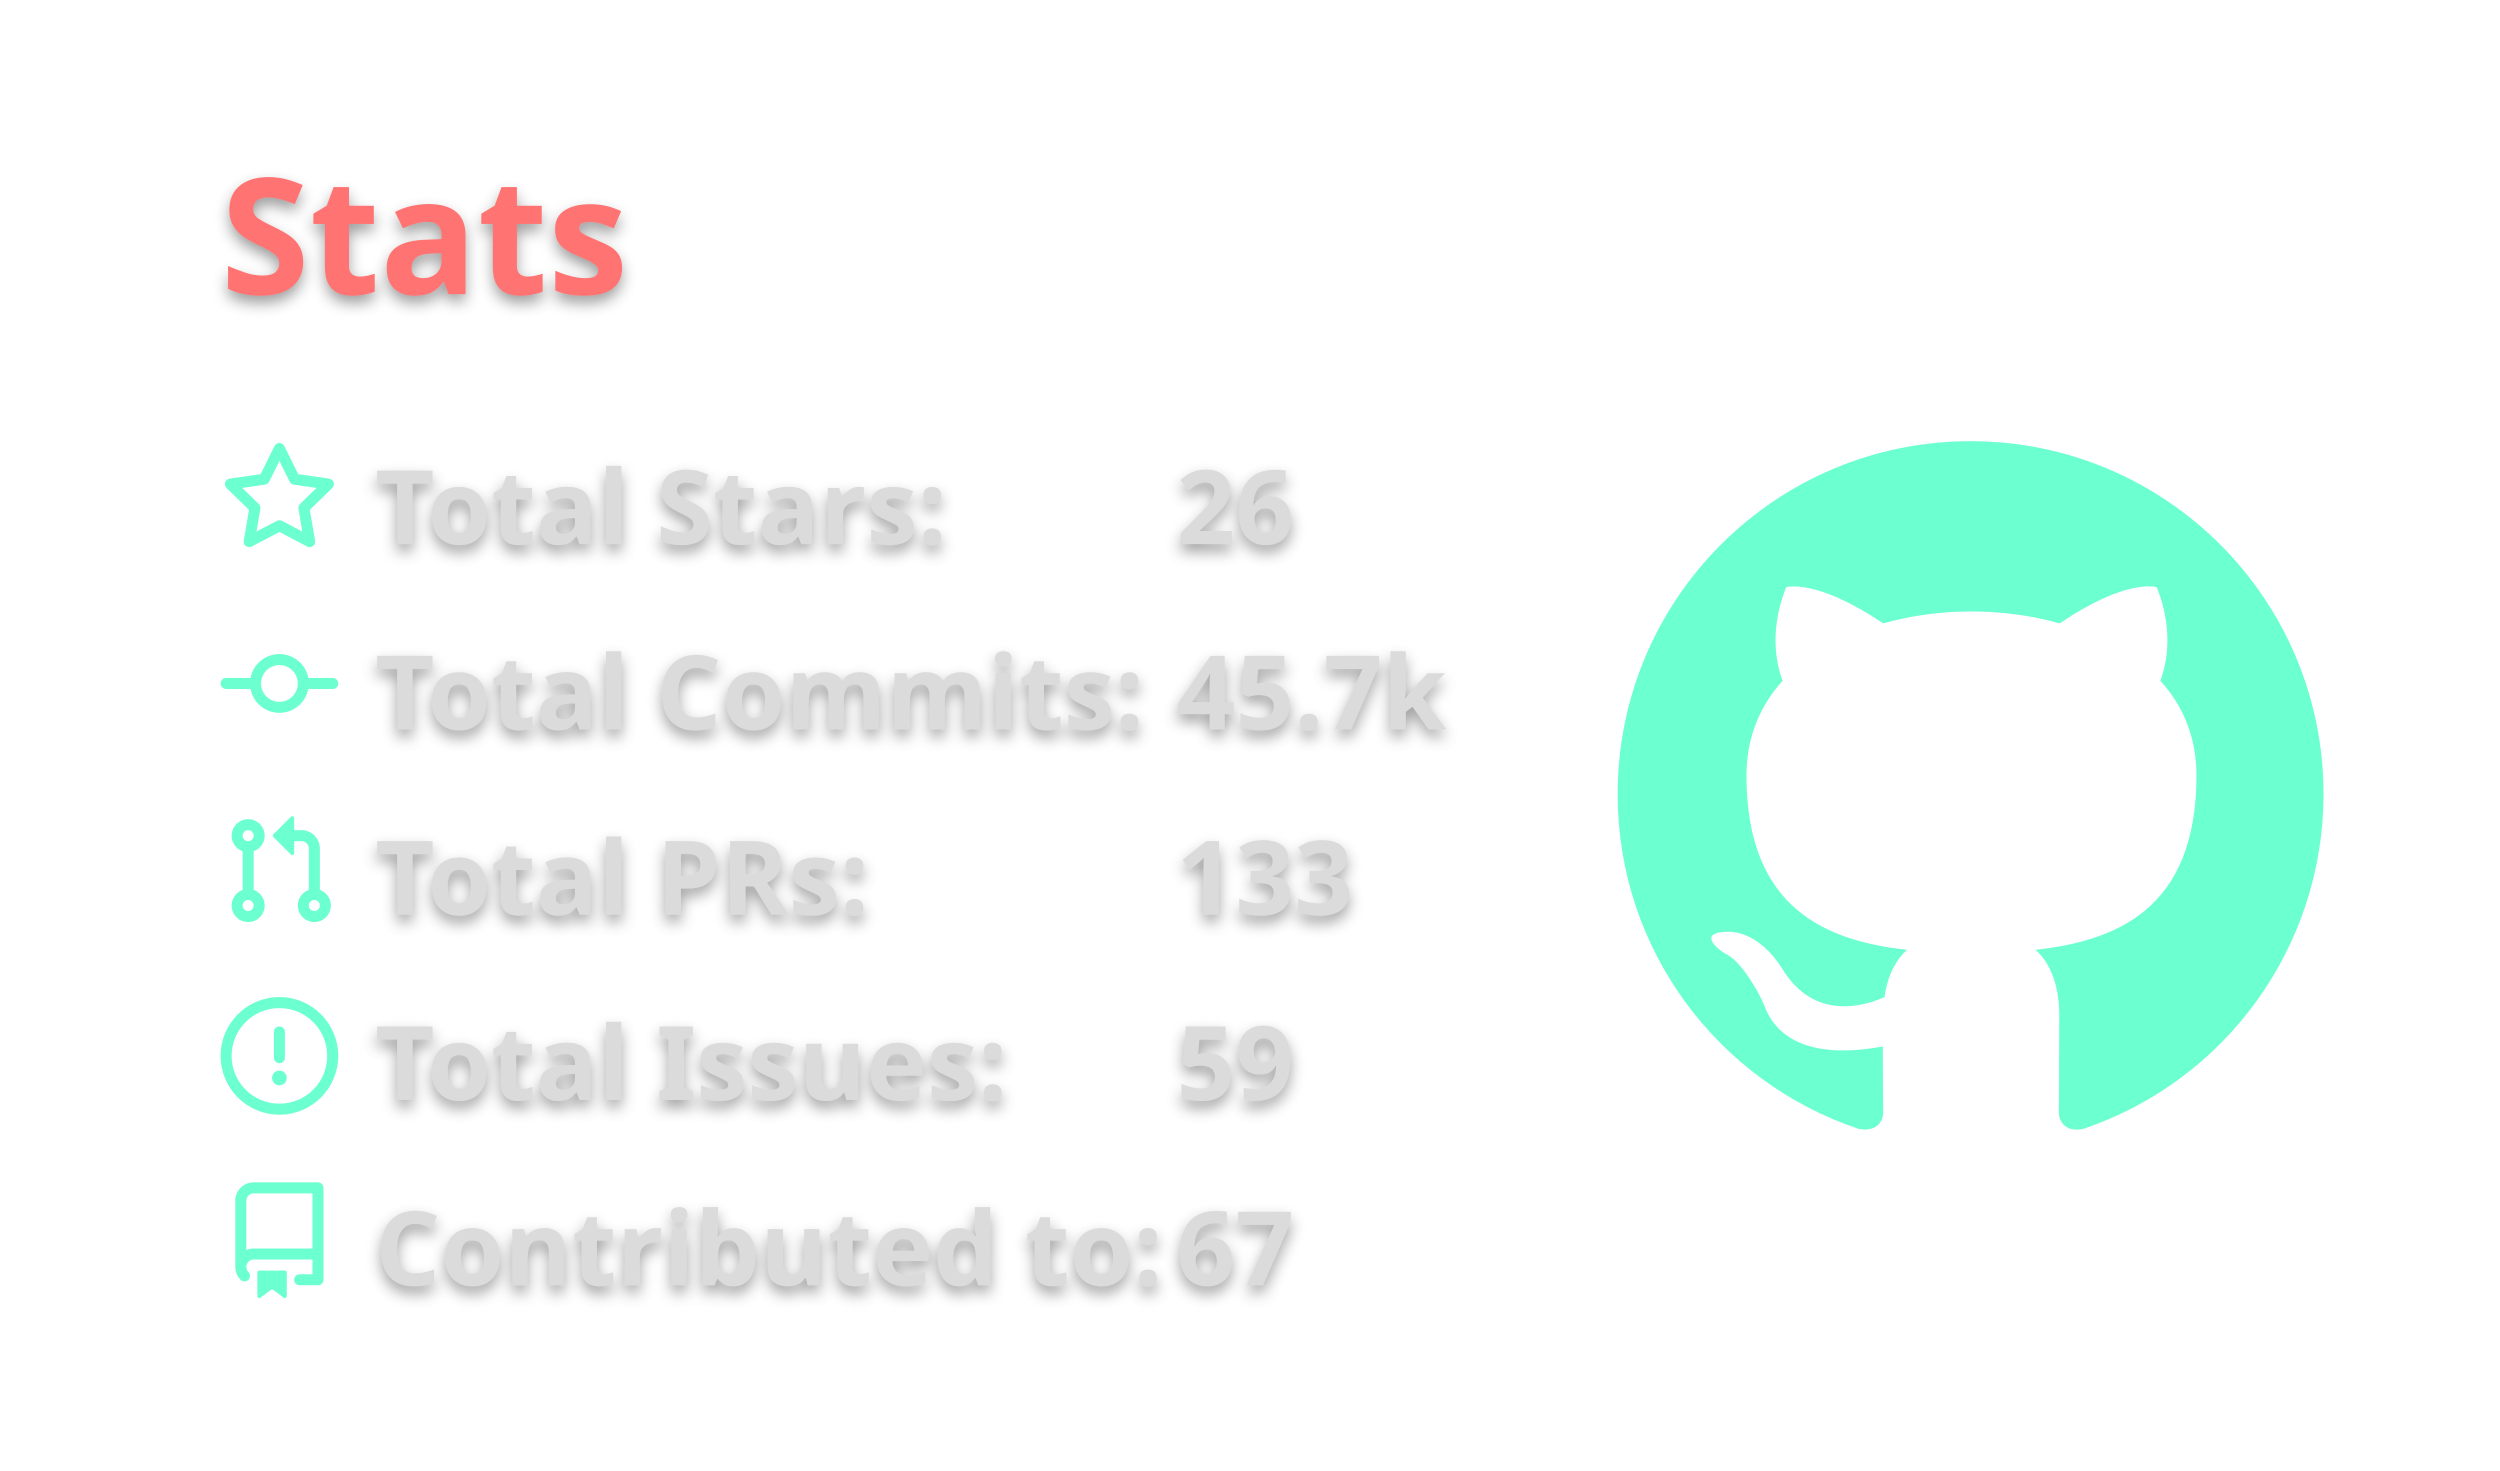
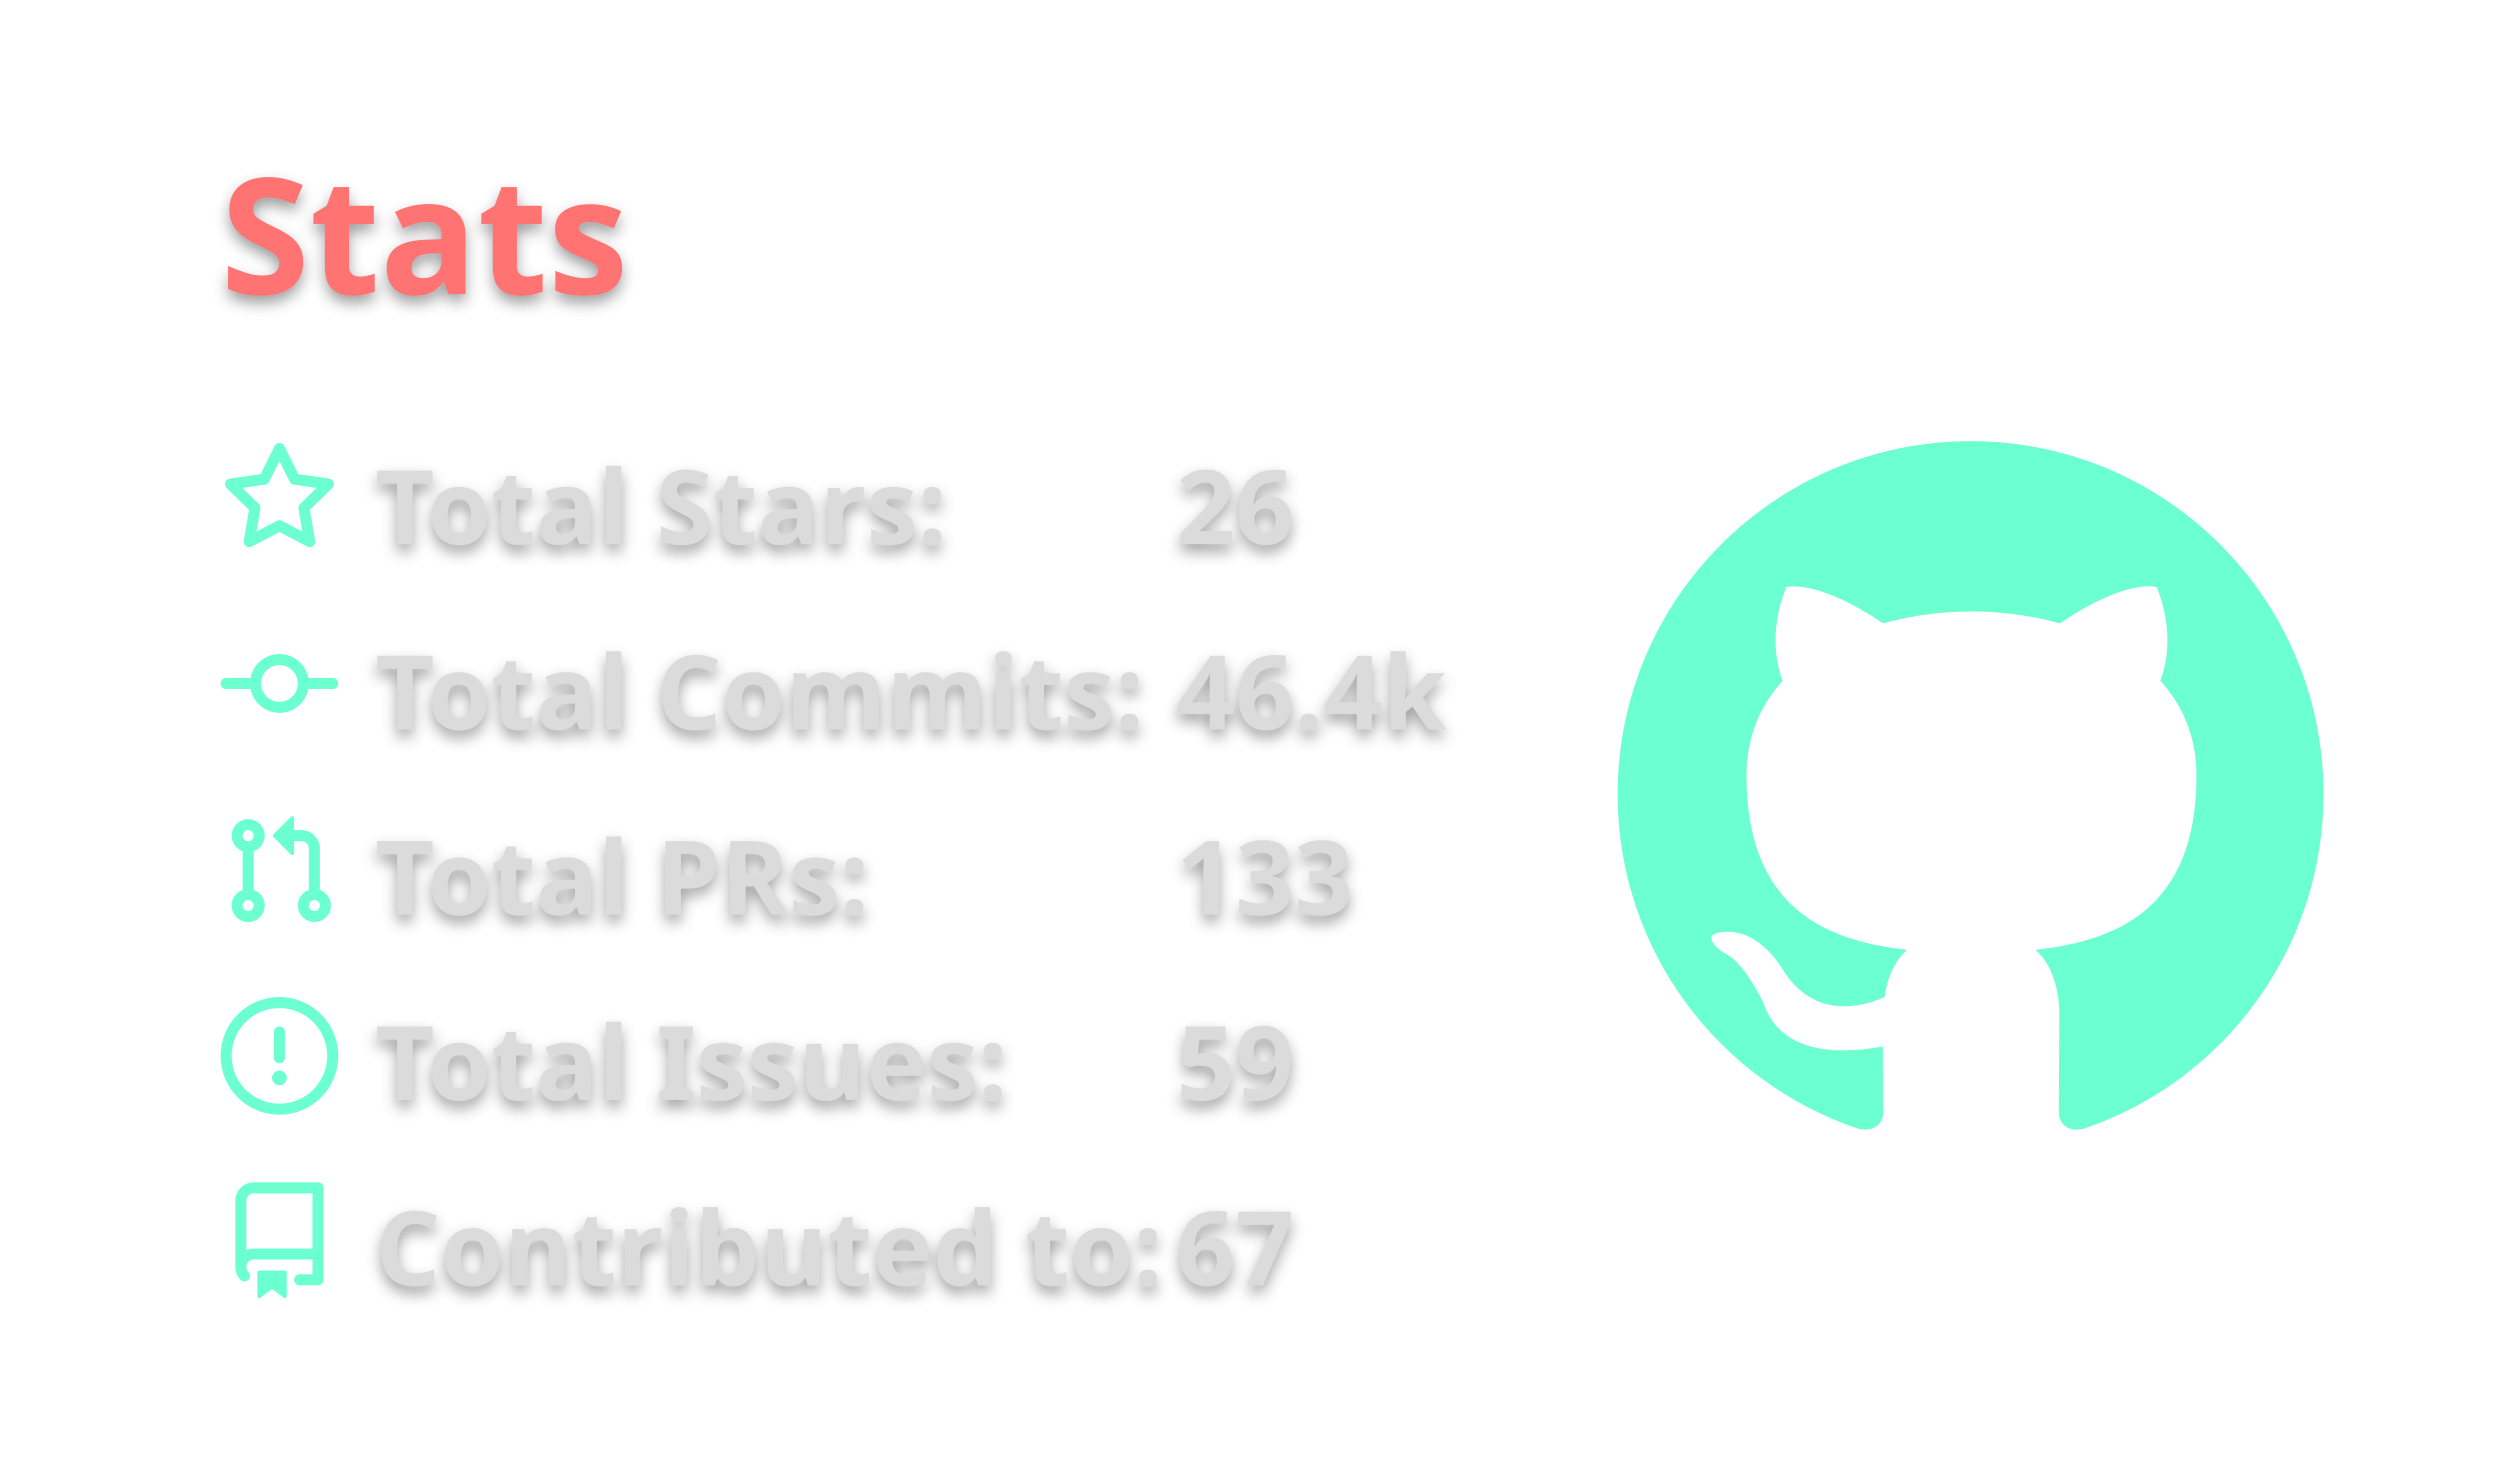
<svg xmlns="http://www.w3.org/2000/svg" width="340" height="200" viewBox="0 0 340 200">
  <style>* {
          font-family: 'Segoe UI', Ubuntu, "Helvetica Neue", Sans-Serif
        }
        text {
          font-weight: 600;
          filter: drop-shadow(0 1px 1px rgba(0, 0, 0, 0.65)) drop-shadow(0 0 1px rgba(255, 255, 255, 0.55));
        }</style>
  <g class="gpsc-root">
    <rect x="1" y="1" rx="5" ry="5" height="99%" width="99.412%" stroke="#000000" stroke-width="1" fill="#ffffff00" stroke-opacity="0" />
    <text x="30" y="40" class="gpsc-item" style="--gpsc-i: 0; font-size: 22px; fill: #ff7372;">Stats</text>
    <g transform="translate(0,40)">
      <g transform="translate(30,20)">
        <g class="gpsc-item" style="--gpsc-i: 0;">
          <g transform="translate(0,0)" width="14" height="14" fill="#6cffd0">
            <path fill-rule="evenodd" d="M8 .25a.75.75 0 01.673.418l1.882 3.815 4.21.612a.75.75 0 01.416 1.279l-3.046 2.97.719 4.192a.75.75 0 01-1.088.791L8 12.347l-3.766 1.98a.75.75 0 01-1.088-.79l.72-4.194L.818 6.374a.75.75 0 01.416-1.28l4.21-.611L7.327.668A.75.75 0 018 .25zm0 2.445L6.615 5.5a.75.75 0 01-.564.41l-3.097.45 2.24 2.184a.75.75 0 01.216.664l-.528 3.084 2.769-1.456a.75.75 0 01.698 0l2.77 1.456-.53-3.084a.75.75 0 01.216-.664l2.24-2.183-3.096-.45a.75.75 0 01-.564-.41L8 2.694v.001z" />
          </g>
        </g>
        <g class="gpsc-item" style="--gpsc-i: 1;">
          <g transform="translate(0,25.2)" width="14" height="14" fill="#6cffd0">
            <path fill-rule="evenodd" d="M10.5 7.75a2.5 2.5 0 11-5 0 2.5 2.5 0 015 0zm1.43.75a4.002 4.002 0 01-7.86 0H.75a.75.75 0 110-1.5h3.32a4.001 4.001 0 017.86 0h3.32a.75.75 0 110 1.5h-3.32z" />
          </g>
        </g>
        <g class="gpsc-item" style="--gpsc-i: 2;">
          <g transform="translate(0,50.4)" width="14" height="14" fill="#6cffd0">
            <path fill-rule="evenodd" d="M7.177 3.073L9.573.677A.25.25 0 0110 .854v4.792a.25.25 0 01-.427.177L7.177 3.427a.25.25 0 010-.354zM3.75 2.5a.75.75 0 100 1.5.75.75 0 000-1.5zm-2.25.75a2.25 2.25 0 113 2.122v5.256a2.251 2.251 0 11-1.5 0V5.372A2.25 2.25 0 011.5 3.25zM11 2.5h-1V4h1a1 1 0 011 1v5.628a2.251 2.251 0 101.5 0V5A2.5 2.5 0 0011 2.5zm1 10.25a.75.75 0 111.5 0 .75.75 0 01-1.5 0zM3.75 12a.75.75 0 100 1.5.75.75 0 000-1.5z" />
          </g>
        </g>
        <g class="gpsc-item" style="--gpsc-i: 3;">
          <g transform="translate(0,75.6)" width="14" height="14" fill="#6cffd0">
            <path fill-rule="evenodd" d="M8 1.5a6.5 6.5 0 100 13 6.5 6.5 0 000-13zM0 8a8 8 0 1116 0A8 8 0 010 8zm9 3a1 1 0 11-2 0 1 1 0 012 0zm-.25-6.25a.75.75 0 00-1.5 0v3.5a.75.75 0 001.5 0v-3.5z" />
          </g>
        </g>
        <g class="gpsc-item" style="--gpsc-i: 4;">
          <g transform="translate(0,100.8)" width="14" height="14" fill="#6cffd0">
            <path fill-rule="evenodd" d="M2 2.5A2.5 2.5 0 014.5 0h8.75a.75.75 0 01.75.75v12.5a.75.75 0 01-.75.75h-2.5a.75.75 0 110-1.5h1.75v-2h-8a1 1 0 00-.714 1.7.75.75 0 01-1.072 1.05A2.495 2.495 0 012 11.5v-9zm10.5-1V9h-8c-.356 0-.694.074-1 .208V2.5a1 1 0 011-1h8zM5 12.25v3.25a.25.25 0 00.4.2l1.45-1.087a.25.25 0 01.3 0L8.6 15.7a.25.25 0 00.4-.2v-3.25a.25.25 0 00-.25-.25h-3.5a.25.25 0 00-.25.25z" />
          </g>
        </g>
        <text x="21" y="14" class="gpsc-item" style="--gpsc-i: 0; fill: #dbdbdb; font-size: 14px;">Total Stars:</text>
        <text x="21" y="39.2" class="gpsc-item" style="--gpsc-i: 1; fill: #dbdbdb; font-size: 14px;">Total Commits:</text>
        <text x="21" y="64.4" class="gpsc-item" style="--gpsc-i: 2; fill: #dbdbdb; font-size: 14px;">Total PRs:</text>
        <text x="21" y="89.6" class="gpsc-item" style="--gpsc-i: 3; fill: #dbdbdb; font-size: 14px;">Total Issues:</text>
        <text x="21" y="114.8" class="gpsc-item" style="--gpsc-i: 4; fill: #dbdbdb; font-size: 14px;">Contributed to:</text>
        <text x="130" y="14" class="gpsc-item" style="--gpsc-i: 0; fill: #dbdbdb; font-size: 14px;">26</text>
-         <text x="130" y="39.2" class="gpsc-item" style="--gpsc-i: 1; fill: #dbdbdb; font-size: 14px;">45.7k</text>
+         <text x="130" y="39.2" class="gpsc-item" style="--gpsc-i: 1; fill: #dbdbdb; font-size: 14px;">46.4k</text>
        <text x="130" y="64.4" class="gpsc-item" style="--gpsc-i: 2; fill: #dbdbdb; font-size: 14px;">133</text>
        <text x="130" y="89.6" class="gpsc-item" style="--gpsc-i: 3; fill: #dbdbdb; font-size: 14px;">59</text>
        <text x="130" y="114.8" class="gpsc-item" style="--gpsc-i: 4; fill: #dbdbdb; font-size: 14px;">67</text>
      </g>
      <g transform="translate(220,20)">
        <g transform="scale(6)" style="fill: #6cffd0;">
          <path fill-rule="evenodd" d="M8 0C3.58 0 0 3.58 0 8c0 3.54 2.29 6.53 5.47 7.59.4.07.55-.17.55-.38 0-.19-.01-.82-.01-1.49-2.01.37-2.53-.49-2.69-.94-.09-.23-.48-.94-.82-1.13-.28-.15-.68-.52-.01-.53.63-.01 1.08.58 1.23.82.72 1.21 1.87.87 2.33.66.07-.52.28-.87.51-1.07-1.78-.2-3.64-.89-3.64-3.95 0-.87.31-1.59.82-2.15-.08-.2-.36-1.02.08-2.12 0 0 .67-.21 2.2.82.64-.18 1.32-.27 2-.27.68 0 1.36.09 2 .27 1.53-1.04 2.2-.82 2.2-.82.44 1.1.16 1.92.08 2.12.51.56.82 1.27.82 2.15 0 3.07-1.87 3.75-3.65 3.95.29.25.54.73.54 1.48 0 1.07-.01 1.93-.01 2.2 0 .21.15.46.55.38A8.013 8.013 0 0016 8c0-4.42-3.58-8-8-8z" />
        </g>
      </g>
    </g>
  </g>
</svg>
